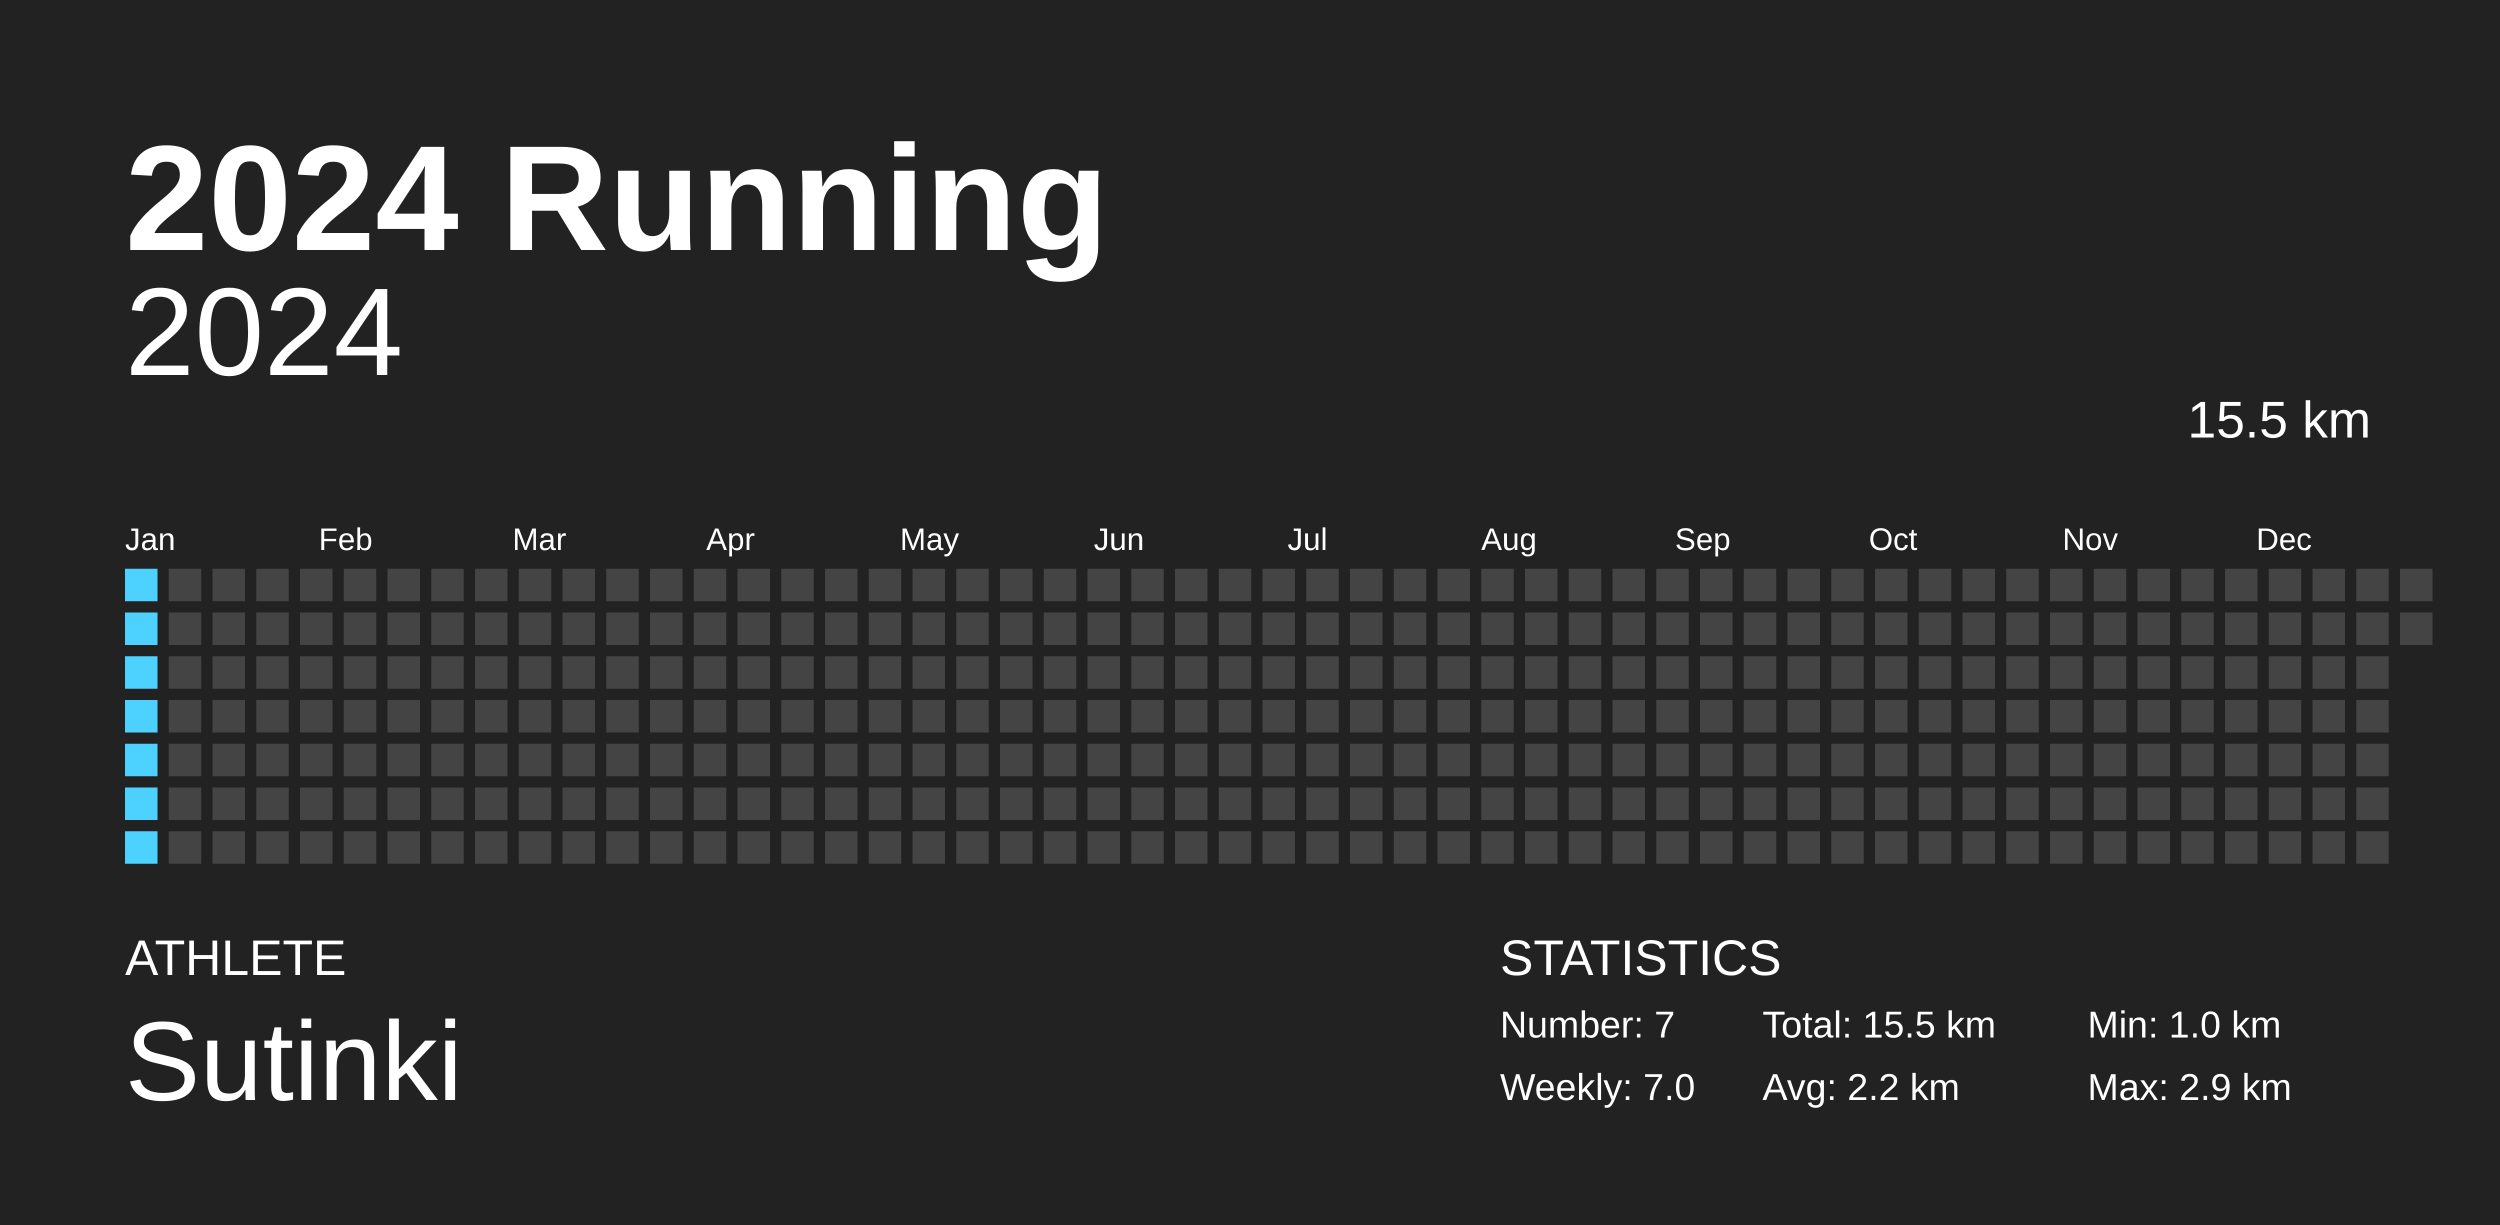
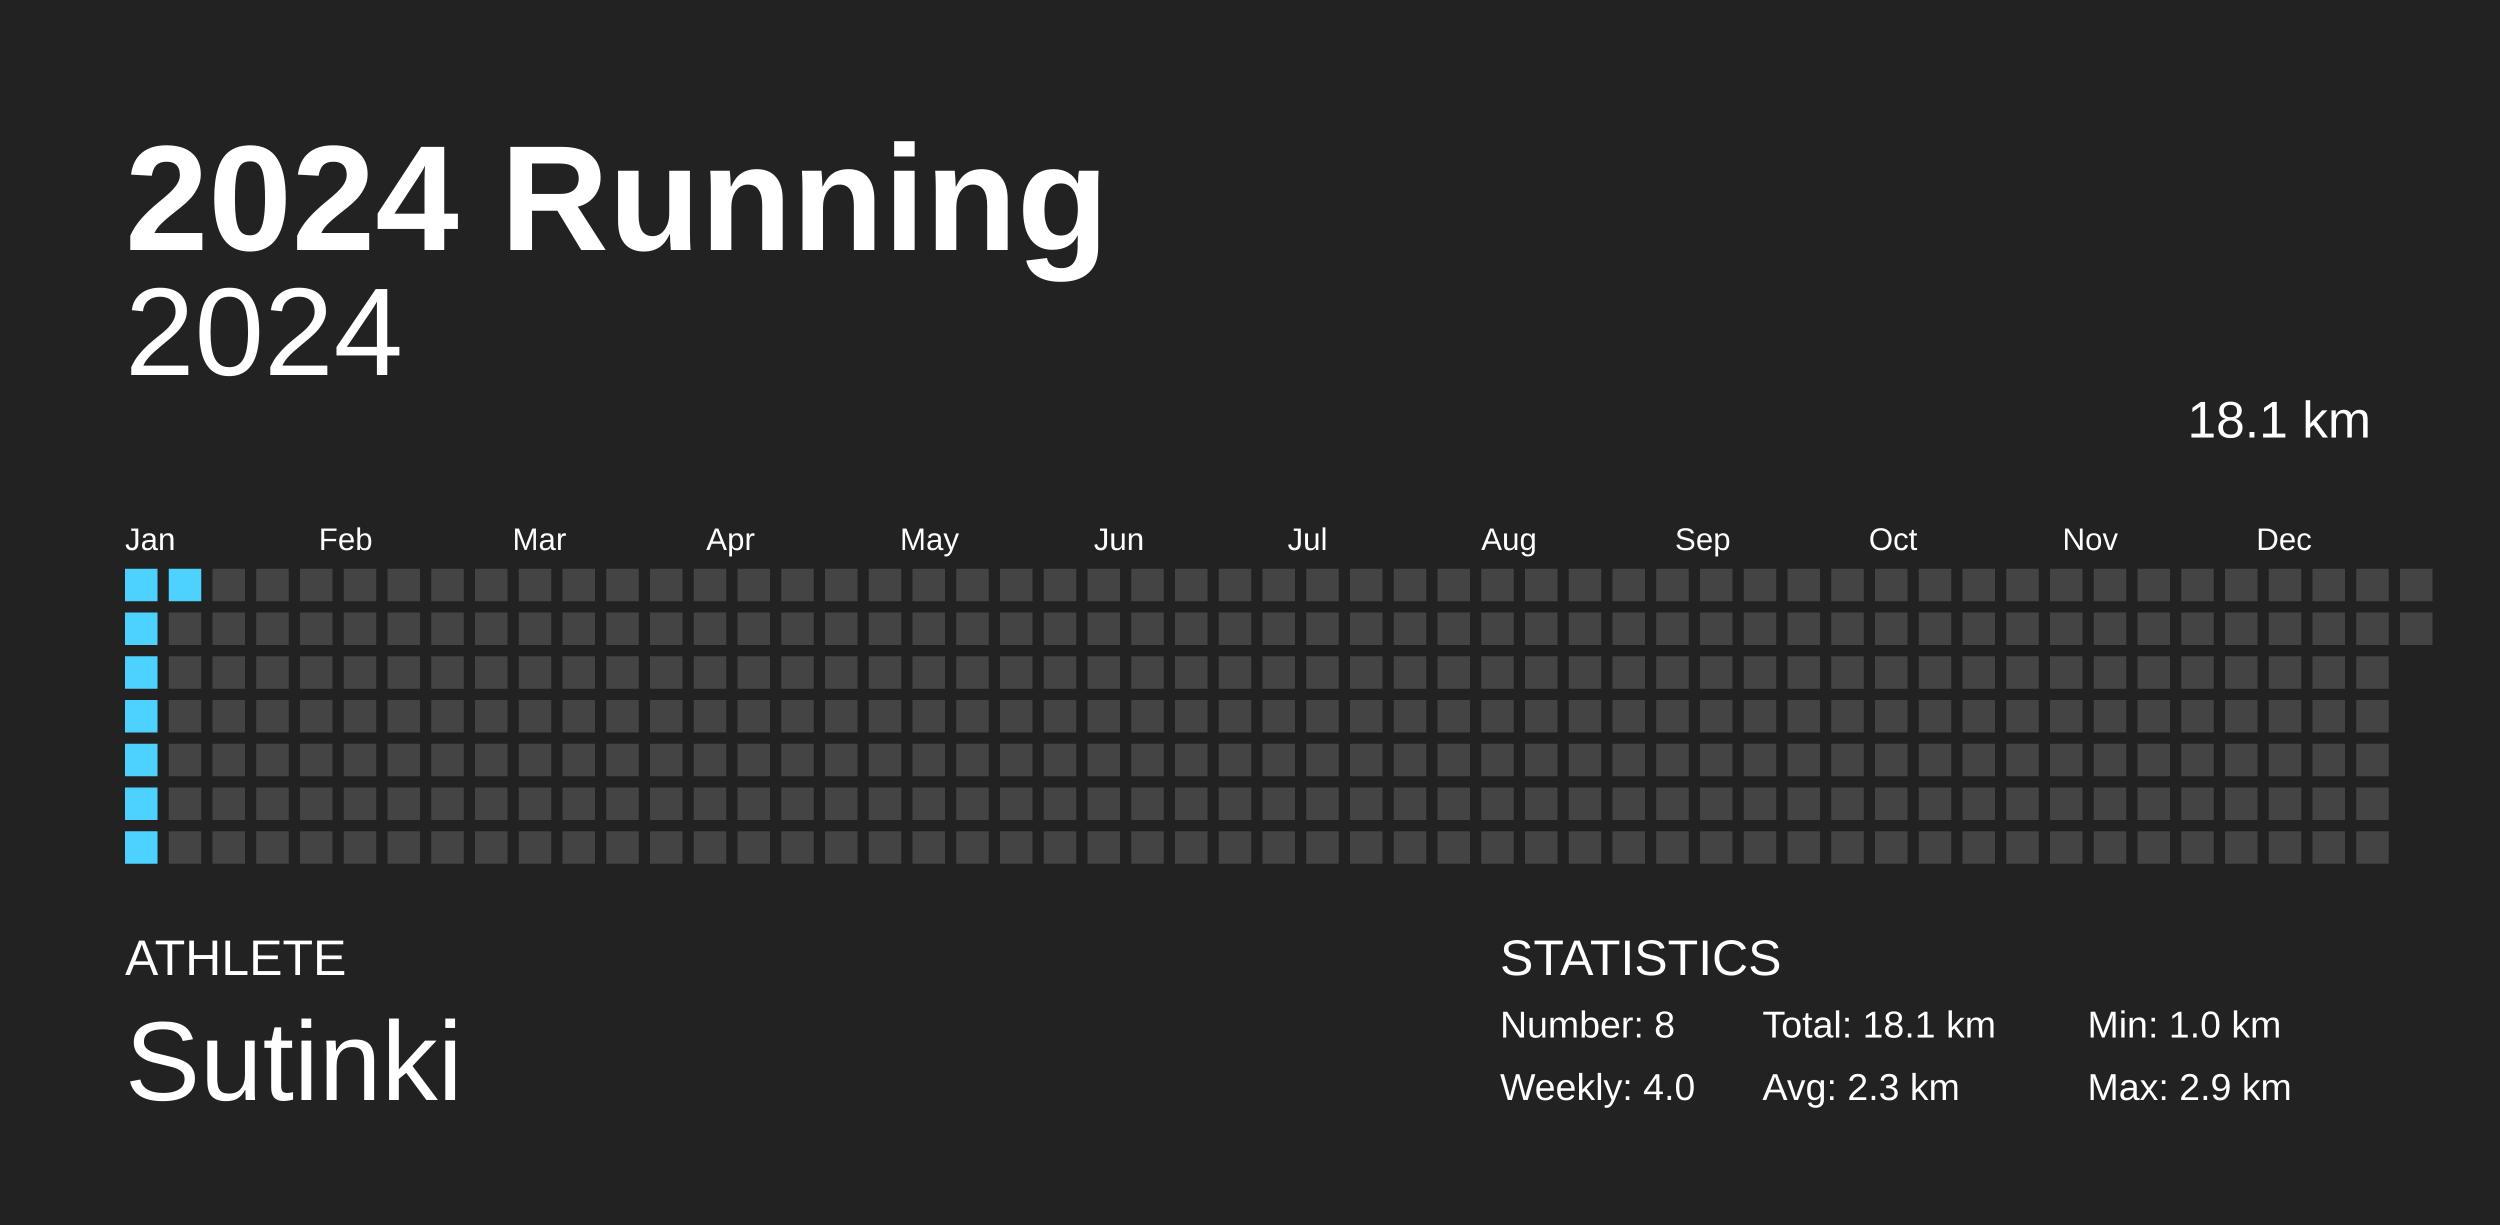
<svg xmlns="http://www.w3.org/2000/svg" baseProfile="full" height="98mm" version="1.1" viewBox="0,0,200,98" width="200mm">
  <defs />
  <rect fill="#222222" height="98" width="200" x="0" y="0" />
  <text fill="#FFFFFF" style="font-size:12px; font-family:Arial; font-weight:bold;" x="10" y="20">2024 Running</text>
  <text fill="#FFFFFF" style="font-size:4px; font-family:Arial" x="10" y="78">ATHLETE</text>
  <text fill="#FFFFFF" style="font-size:9px; font-family:Arial" x="10" y="88">Sutinki</text>
  <text fill="#FFFFFF" style="font-size:4px; font-family:Arial" x="120" y="78">STATISTICS</text>
-   <text fill="#FFFFFF" style="font-size:3px; font-family:Arial" x="120" y="83">Number: 7</text>
-   <text fill="#FFFFFF" style="font-size:3px; font-family:Arial" x="120" y="88">Weekly: 7.0</text>
-   <text fill="#FFFFFF" style="font-size:3px; font-family:Arial" x="141" y="83">Total: 15.5 km</text>
-   <text fill="#FFFFFF" style="font-size:3px; font-family:Arial" x="141" y="88">Avg: 2.2 km</text>
+   <text fill="#FFFFFF" style="font-size:3px; font-family:Arial" x="120" y="83">Number: 8</text>
+   <text fill="#FFFFFF" style="font-size:3px; font-family:Arial" x="120" y="88">Weekly: 4.0</text>
+   <text fill="#FFFFFF" style="font-size:3px; font-family:Arial" x="141" y="83">Total: 18.1 km</text>
+   <text fill="#FFFFFF" style="font-size:3px; font-family:Arial" x="141" y="88">Avg: 2.3 km</text>
  <text fill="#FFFFFF" style="font-size:3px; font-family:Arial" x="167" y="83">Min: 1.0 km</text>
  <text fill="#FFFFFF" style="font-size:3px; font-family:Arial" x="167" y="88">Max: 2.9 km</text>
  <text alignment-baseline="hanging" fill="#FFFFFF" style="font-size:10.0px; font-family:Arial;" x="10" y="30">2024</text>
-   <text alignment-baseline="hanging" fill="#FFFFFF" style="font-size:4.125px; font-family:Arial;" x="175" y="35">15.5 km</text>
+   <text alignment-baseline="hanging" fill="#FFFFFF" style="font-size:4.125px; font-family:Arial;" x="175" y="35">18.1 km</text>
  <text fill="#FFFFFF" style="font-size:2.5px; font-family:Arial" x="10.0" y="44">Jan</text>
  <text fill="#FFFFFF" style="font-size:2.5px; font-family:Arial" x="25.5" y="44">Feb</text>
  <text fill="#FFFFFF" style="font-size:2.5px; font-family:Arial" x="41.0" y="44">Mar</text>
  <text fill="#FFFFFF" style="font-size:2.5px; font-family:Arial" x="56.5" y="44">Apr</text>
  <text fill="#FFFFFF" style="font-size:2.5px; font-family:Arial" x="72.0" y="44">May</text>
  <text fill="#FFFFFF" style="font-size:2.5px; font-family:Arial" x="87.5" y="44">Jun</text>
  <text fill="#FFFFFF" style="font-size:2.5px; font-family:Arial" x="103.0" y="44">Jul</text>
  <text fill="#FFFFFF" style="font-size:2.5px; font-family:Arial" x="118.5" y="44">Aug</text>
  <text fill="#FFFFFF" style="font-size:2.5px; font-family:Arial" x="134.0" y="44">Sep</text>
  <text fill="#FFFFFF" style="font-size:2.5px; font-family:Arial" x="149.5" y="44">Oct</text>
  <text fill="#FFFFFF" style="font-size:2.5px; font-family:Arial" x="165.0" y="44">Nov</text>
  <text fill="#FFFFFF" style="font-size:2.5px; font-family:Arial" x="180.5" y="44">Dec</text>
  <rect fill="#4dd2ff" height="2.6" width="2.6" x="10.0" y="45.5" />
  <rect fill="#4dd2ff" height="2.6" width="2.6" x="10.0" y="49.0" />
  <rect fill="#4dd2ff" height="2.6" width="2.6" x="10.0" y="52.5" />
  <rect fill="#4dd2ff" height="2.6" width="2.6" x="10.0" y="56.0" />
  <rect fill="#4dd2ff" height="2.6" width="2.6" x="10.0" y="59.5" />
  <rect fill="#4dd2ff" height="2.6" width="2.6" x="10.0" y="63.0" />
  <rect fill="#4dd2ff" height="2.6" width="2.6" x="10.0" y="66.5" />
-   <rect fill="#444444" height="2.6" width="2.6" x="13.5" y="45.5" />
+   <rect fill="#4dd2ff" height="2.6" width="2.6" x="13.5" y="45.5" />
  <rect fill="#444444" height="2.6" width="2.6" x="13.5" y="49.0" />
  <rect fill="#444444" height="2.6" width="2.6" x="13.5" y="52.5" />
  <rect fill="#444444" height="2.6" width="2.6" x="13.5" y="56.0" />
  <rect fill="#444444" height="2.6" width="2.6" x="13.5" y="59.5" />
  <rect fill="#444444" height="2.6" width="2.6" x="13.5" y="63.0" />
  <rect fill="#444444" height="2.6" width="2.6" x="13.5" y="66.5" />
  <rect fill="#444444" height="2.6" width="2.6" x="17.0" y="45.5" />
  <rect fill="#444444" height="2.6" width="2.6" x="17.0" y="49.0" />
  <rect fill="#444444" height="2.6" width="2.6" x="17.0" y="52.5" />
  <rect fill="#444444" height="2.6" width="2.6" x="17.0" y="56.0" />
  <rect fill="#444444" height="2.6" width="2.6" x="17.0" y="59.5" />
  <rect fill="#444444" height="2.6" width="2.6" x="17.0" y="63.0" />
  <rect fill="#444444" height="2.6" width="2.6" x="17.0" y="66.5" />
  <rect fill="#444444" height="2.6" width="2.6" x="20.5" y="45.5" />
  <rect fill="#444444" height="2.6" width="2.6" x="20.5" y="49.0" />
  <rect fill="#444444" height="2.6" width="2.6" x="20.5" y="52.5" />
  <rect fill="#444444" height="2.6" width="2.6" x="20.5" y="56.0" />
  <rect fill="#444444" height="2.6" width="2.6" x="20.5" y="59.5" />
  <rect fill="#444444" height="2.6" width="2.6" x="20.5" y="63.0" />
  <rect fill="#444444" height="2.6" width="2.6" x="20.5" y="66.5" />
  <rect fill="#444444" height="2.6" width="2.6" x="24.0" y="45.5" />
  <rect fill="#444444" height="2.6" width="2.6" x="24.0" y="49.0" />
  <rect fill="#444444" height="2.6" width="2.6" x="24.0" y="52.5" />
  <rect fill="#444444" height="2.6" width="2.6" x="24.0" y="56.0" />
  <rect fill="#444444" height="2.6" width="2.6" x="24.0" y="59.5" />
  <rect fill="#444444" height="2.6" width="2.6" x="24.0" y="63.0" />
  <rect fill="#444444" height="2.6" width="2.6" x="24.0" y="66.5" />
  <rect fill="#444444" height="2.6" width="2.6" x="27.5" y="45.5" />
  <rect fill="#444444" height="2.6" width="2.6" x="27.5" y="49.0" />
  <rect fill="#444444" height="2.6" width="2.6" x="27.5" y="52.5" />
  <rect fill="#444444" height="2.6" width="2.6" x="27.5" y="56.0" />
  <rect fill="#444444" height="2.6" width="2.6" x="27.5" y="59.5" />
  <rect fill="#444444" height="2.6" width="2.6" x="27.5" y="63.0" />
  <rect fill="#444444" height="2.6" width="2.6" x="27.5" y="66.5" />
  <rect fill="#444444" height="2.6" width="2.6" x="31.0" y="45.5" />
  <rect fill="#444444" height="2.6" width="2.6" x="31.0" y="49.0" />
  <rect fill="#444444" height="2.6" width="2.6" x="31.0" y="52.5" />
  <rect fill="#444444" height="2.6" width="2.6" x="31.0" y="56.0" />
  <rect fill="#444444" height="2.6" width="2.6" x="31.0" y="59.5" />
  <rect fill="#444444" height="2.6" width="2.6" x="31.0" y="63.0" />
  <rect fill="#444444" height="2.6" width="2.6" x="31.0" y="66.5" />
  <rect fill="#444444" height="2.6" width="2.6" x="34.5" y="45.5" />
  <rect fill="#444444" height="2.6" width="2.6" x="34.5" y="49.0" />
  <rect fill="#444444" height="2.6" width="2.6" x="34.5" y="52.5" />
  <rect fill="#444444" height="2.6" width="2.6" x="34.5" y="56.0" />
  <rect fill="#444444" height="2.6" width="2.6" x="34.5" y="59.5" />
  <rect fill="#444444" height="2.6" width="2.6" x="34.5" y="63.0" />
  <rect fill="#444444" height="2.6" width="2.6" x="34.5" y="66.5" />
  <rect fill="#444444" height="2.6" width="2.6" x="38.0" y="45.5" />
  <rect fill="#444444" height="2.6" width="2.6" x="38.0" y="49.0" />
  <rect fill="#444444" height="2.6" width="2.6" x="38.0" y="52.5" />
  <rect fill="#444444" height="2.6" width="2.6" x="38.0" y="56.0" />
  <rect fill="#444444" height="2.6" width="2.6" x="38.0" y="59.5" />
  <rect fill="#444444" height="2.6" width="2.6" x="38.0" y="63.0" />
  <rect fill="#444444" height="2.6" width="2.6" x="38.0" y="66.5" />
  <rect fill="#444444" height="2.6" width="2.6" x="41.5" y="45.5" />
  <rect fill="#444444" height="2.6" width="2.6" x="41.5" y="49.0" />
  <rect fill="#444444" height="2.6" width="2.6" x="41.5" y="52.5" />
  <rect fill="#444444" height="2.6" width="2.6" x="41.5" y="56.0" />
  <rect fill="#444444" height="2.6" width="2.6" x="41.5" y="59.5" />
  <rect fill="#444444" height="2.6" width="2.6" x="41.5" y="63.0" />
  <rect fill="#444444" height="2.6" width="2.6" x="41.5" y="66.5" />
  <rect fill="#444444" height="2.6" width="2.6" x="45.0" y="45.5" />
  <rect fill="#444444" height="2.6" width="2.6" x="45.0" y="49.0" />
  <rect fill="#444444" height="2.6" width="2.6" x="45.0" y="52.5" />
  <rect fill="#444444" height="2.6" width="2.6" x="45.0" y="56.0" />
  <rect fill="#444444" height="2.6" width="2.6" x="45.0" y="59.5" />
  <rect fill="#444444" height="2.6" width="2.6" x="45.0" y="63.0" />
  <rect fill="#444444" height="2.6" width="2.6" x="45.0" y="66.5" />
  <rect fill="#444444" height="2.6" width="2.6" x="48.5" y="45.5" />
  <rect fill="#444444" height="2.6" width="2.6" x="48.5" y="49.0" />
  <rect fill="#444444" height="2.6" width="2.6" x="48.5" y="52.5" />
  <rect fill="#444444" height="2.6" width="2.6" x="48.5" y="56.0" />
  <rect fill="#444444" height="2.6" width="2.6" x="48.5" y="59.5" />
  <rect fill="#444444" height="2.6" width="2.6" x="48.5" y="63.0" />
  <rect fill="#444444" height="2.6" width="2.6" x="48.5" y="66.5" />
  <rect fill="#444444" height="2.6" width="2.6" x="52.0" y="45.5" />
  <rect fill="#444444" height="2.6" width="2.6" x="52.0" y="49.0" />
  <rect fill="#444444" height="2.6" width="2.6" x="52.0" y="52.5" />
  <rect fill="#444444" height="2.6" width="2.6" x="52.0" y="56.0" />
  <rect fill="#444444" height="2.6" width="2.6" x="52.0" y="59.5" />
  <rect fill="#444444" height="2.6" width="2.6" x="52.0" y="63.0" />
  <rect fill="#444444" height="2.6" width="2.6" x="52.0" y="66.5" />
  <rect fill="#444444" height="2.6" width="2.6" x="55.5" y="45.5" />
  <rect fill="#444444" height="2.6" width="2.6" x="55.5" y="49.0" />
  <rect fill="#444444" height="2.6" width="2.6" x="55.5" y="52.5" />
  <rect fill="#444444" height="2.6" width="2.6" x="55.5" y="56.0" />
  <rect fill="#444444" height="2.6" width="2.6" x="55.5" y="59.5" />
  <rect fill="#444444" height="2.6" width="2.6" x="55.5" y="63.0" />
  <rect fill="#444444" height="2.6" width="2.6" x="55.5" y="66.5" />
  <rect fill="#444444" height="2.6" width="2.6" x="59.0" y="45.5" />
  <rect fill="#444444" height="2.6" width="2.6" x="59.0" y="49.0" />
  <rect fill="#444444" height="2.6" width="2.6" x="59.0" y="52.5" />
  <rect fill="#444444" height="2.6" width="2.6" x="59.0" y="56.0" />
  <rect fill="#444444" height="2.6" width="2.6" x="59.0" y="59.5" />
  <rect fill="#444444" height="2.6" width="2.6" x="59.0" y="63.0" />
  <rect fill="#444444" height="2.6" width="2.6" x="59.0" y="66.5" />
  <rect fill="#444444" height="2.6" width="2.6" x="62.5" y="45.5" />
  <rect fill="#444444" height="2.6" width="2.6" x="62.5" y="49.0" />
  <rect fill="#444444" height="2.6" width="2.6" x="62.5" y="52.5" />
  <rect fill="#444444" height="2.6" width="2.6" x="62.5" y="56.0" />
  <rect fill="#444444" height="2.6" width="2.6" x="62.5" y="59.5" />
  <rect fill="#444444" height="2.6" width="2.6" x="62.5" y="63.0" />
  <rect fill="#444444" height="2.6" width="2.6" x="62.5" y="66.5" />
  <rect fill="#444444" height="2.6" width="2.6" x="66.0" y="45.5" />
  <rect fill="#444444" height="2.6" width="2.6" x="66.0" y="49.0" />
  <rect fill="#444444" height="2.6" width="2.6" x="66.0" y="52.5" />
  <rect fill="#444444" height="2.6" width="2.6" x="66.0" y="56.0" />
  <rect fill="#444444" height="2.6" width="2.6" x="66.0" y="59.5" />
  <rect fill="#444444" height="2.6" width="2.6" x="66.0" y="63.0" />
  <rect fill="#444444" height="2.6" width="2.6" x="66.0" y="66.5" />
  <rect fill="#444444" height="2.6" width="2.6" x="69.5" y="45.5" />
  <rect fill="#444444" height="2.6" width="2.6" x="69.5" y="49.0" />
  <rect fill="#444444" height="2.6" width="2.6" x="69.5" y="52.5" />
  <rect fill="#444444" height="2.6" width="2.6" x="69.5" y="56.0" />
  <rect fill="#444444" height="2.6" width="2.6" x="69.5" y="59.5" />
  <rect fill="#444444" height="2.6" width="2.6" x="69.5" y="63.0" />
  <rect fill="#444444" height="2.6" width="2.6" x="69.5" y="66.5" />
  <rect fill="#444444" height="2.6" width="2.6" x="73.0" y="45.5" />
  <rect fill="#444444" height="2.6" width="2.6" x="73.0" y="49.0" />
  <rect fill="#444444" height="2.6" width="2.6" x="73.0" y="52.5" />
  <rect fill="#444444" height="2.6" width="2.6" x="73.0" y="56.0" />
  <rect fill="#444444" height="2.6" width="2.6" x="73.0" y="59.5" />
  <rect fill="#444444" height="2.6" width="2.6" x="73.0" y="63.0" />
  <rect fill="#444444" height="2.6" width="2.6" x="73.0" y="66.5" />
  <rect fill="#444444" height="2.6" width="2.6" x="76.5" y="45.5" />
  <rect fill="#444444" height="2.6" width="2.6" x="76.5" y="49.0" />
  <rect fill="#444444" height="2.6" width="2.6" x="76.5" y="52.5" />
  <rect fill="#444444" height="2.6" width="2.6" x="76.5" y="56.0" />
  <rect fill="#444444" height="2.6" width="2.6" x="76.5" y="59.5" />
  <rect fill="#444444" height="2.6" width="2.6" x="76.5" y="63.0" />
  <rect fill="#444444" height="2.6" width="2.6" x="76.5" y="66.5" />
  <rect fill="#444444" height="2.6" width="2.6" x="80.0" y="45.5" />
  <rect fill="#444444" height="2.6" width="2.6" x="80.0" y="49.0" />
  <rect fill="#444444" height="2.6" width="2.6" x="80.0" y="52.5" />
  <rect fill="#444444" height="2.6" width="2.6" x="80.0" y="56.0" />
  <rect fill="#444444" height="2.6" width="2.6" x="80.0" y="59.5" />
  <rect fill="#444444" height="2.6" width="2.6" x="80.0" y="63.0" />
  <rect fill="#444444" height="2.6" width="2.6" x="80.0" y="66.5" />
  <rect fill="#444444" height="2.6" width="2.6" x="83.5" y="45.5" />
  <rect fill="#444444" height="2.6" width="2.6" x="83.5" y="49.0" />
  <rect fill="#444444" height="2.6" width="2.6" x="83.5" y="52.5" />
  <rect fill="#444444" height="2.6" width="2.6" x="83.5" y="56.0" />
  <rect fill="#444444" height="2.6" width="2.6" x="83.5" y="59.5" />
  <rect fill="#444444" height="2.6" width="2.6" x="83.5" y="63.0" />
  <rect fill="#444444" height="2.6" width="2.6" x="83.5" y="66.5" />
  <rect fill="#444444" height="2.6" width="2.6" x="87.0" y="45.5" />
  <rect fill="#444444" height="2.6" width="2.6" x="87.0" y="49.0" />
  <rect fill="#444444" height="2.6" width="2.6" x="87.0" y="52.5" />
  <rect fill="#444444" height="2.6" width="2.6" x="87.0" y="56.0" />
  <rect fill="#444444" height="2.6" width="2.6" x="87.0" y="59.5" />
  <rect fill="#444444" height="2.6" width="2.6" x="87.0" y="63.0" />
  <rect fill="#444444" height="2.6" width="2.6" x="87.0" y="66.5" />
  <rect fill="#444444" height="2.6" width="2.6" x="90.5" y="45.5" />
  <rect fill="#444444" height="2.6" width="2.6" x="90.5" y="49.0" />
  <rect fill="#444444" height="2.6" width="2.6" x="90.5" y="52.5" />
  <rect fill="#444444" height="2.6" width="2.6" x="90.5" y="56.0" />
  <rect fill="#444444" height="2.6" width="2.6" x="90.5" y="59.5" />
  <rect fill="#444444" height="2.6" width="2.6" x="90.5" y="63.0" />
  <rect fill="#444444" height="2.6" width="2.6" x="90.5" y="66.5" />
  <rect fill="#444444" height="2.6" width="2.6" x="94.0" y="45.5" />
  <rect fill="#444444" height="2.6" width="2.6" x="94.0" y="49.0" />
  <rect fill="#444444" height="2.6" width="2.6" x="94.0" y="52.5" />
  <rect fill="#444444" height="2.6" width="2.6" x="94.0" y="56.0" />
  <rect fill="#444444" height="2.6" width="2.6" x="94.0" y="59.5" />
  <rect fill="#444444" height="2.6" width="2.6" x="94.0" y="63.0" />
  <rect fill="#444444" height="2.6" width="2.6" x="94.0" y="66.5" />
  <rect fill="#444444" height="2.6" width="2.6" x="97.5" y="45.5" />
  <rect fill="#444444" height="2.6" width="2.6" x="97.5" y="49.0" />
  <rect fill="#444444" height="2.6" width="2.6" x="97.5" y="52.5" />
  <rect fill="#444444" height="2.6" width="2.6" x="97.5" y="56.0" />
  <rect fill="#444444" height="2.6" width="2.6" x="97.5" y="59.5" />
  <rect fill="#444444" height="2.6" width="2.6" x="97.5" y="63.0" />
  <rect fill="#444444" height="2.6" width="2.6" x="97.5" y="66.5" />
  <rect fill="#444444" height="2.6" width="2.6" x="101.0" y="45.5" />
  <rect fill="#444444" height="2.6" width="2.6" x="101.0" y="49.0" />
  <rect fill="#444444" height="2.6" width="2.6" x="101.0" y="52.5" />
  <rect fill="#444444" height="2.6" width="2.6" x="101.0" y="56.0" />
  <rect fill="#444444" height="2.6" width="2.6" x="101.0" y="59.5" />
  <rect fill="#444444" height="2.6" width="2.6" x="101.0" y="63.0" />
  <rect fill="#444444" height="2.6" width="2.6" x="101.0" y="66.5" />
  <rect fill="#444444" height="2.6" width="2.6" x="104.5" y="45.5" />
  <rect fill="#444444" height="2.6" width="2.6" x="104.5" y="49.0" />
  <rect fill="#444444" height="2.6" width="2.6" x="104.5" y="52.5" />
  <rect fill="#444444" height="2.6" width="2.6" x="104.5" y="56.0" />
  <rect fill="#444444" height="2.6" width="2.6" x="104.5" y="59.5" />
  <rect fill="#444444" height="2.6" width="2.6" x="104.5" y="63.0" />
  <rect fill="#444444" height="2.6" width="2.6" x="104.5" y="66.5" />
  <rect fill="#444444" height="2.6" width="2.6" x="108.0" y="45.5" />
  <rect fill="#444444" height="2.6" width="2.6" x="108.0" y="49.0" />
  <rect fill="#444444" height="2.6" width="2.6" x="108.0" y="52.5" />
  <rect fill="#444444" height="2.6" width="2.6" x="108.0" y="56.0" />
  <rect fill="#444444" height="2.6" width="2.6" x="108.0" y="59.5" />
  <rect fill="#444444" height="2.6" width="2.6" x="108.0" y="63.0" />
  <rect fill="#444444" height="2.6" width="2.6" x="108.0" y="66.5" />
  <rect fill="#444444" height="2.6" width="2.6" x="111.5" y="45.5" />
  <rect fill="#444444" height="2.6" width="2.6" x="111.5" y="49.0" />
  <rect fill="#444444" height="2.6" width="2.6" x="111.5" y="52.5" />
  <rect fill="#444444" height="2.6" width="2.6" x="111.5" y="56.0" />
  <rect fill="#444444" height="2.6" width="2.6" x="111.5" y="59.5" />
  <rect fill="#444444" height="2.6" width="2.6" x="111.5" y="63.0" />
  <rect fill="#444444" height="2.6" width="2.6" x="111.5" y="66.5" />
  <rect fill="#444444" height="2.6" width="2.6" x="115.0" y="45.5" />
  <rect fill="#444444" height="2.6" width="2.6" x="115.0" y="49.0" />
  <rect fill="#444444" height="2.6" width="2.6" x="115.0" y="52.5" />
  <rect fill="#444444" height="2.6" width="2.6" x="115.0" y="56.0" />
  <rect fill="#444444" height="2.6" width="2.6" x="115.0" y="59.5" />
  <rect fill="#444444" height="2.6" width="2.6" x="115.0" y="63.0" />
  <rect fill="#444444" height="2.6" width="2.6" x="115.0" y="66.5" />
  <rect fill="#444444" height="2.6" width="2.6" x="118.5" y="45.5" />
  <rect fill="#444444" height="2.6" width="2.6" x="118.5" y="49.0" />
  <rect fill="#444444" height="2.6" width="2.6" x="118.5" y="52.5" />
  <rect fill="#444444" height="2.6" width="2.6" x="118.5" y="56.0" />
  <rect fill="#444444" height="2.6" width="2.6" x="118.5" y="59.5" />
  <rect fill="#444444" height="2.6" width="2.6" x="118.5" y="63.0" />
  <rect fill="#444444" height="2.6" width="2.6" x="118.5" y="66.5" />
  <rect fill="#444444" height="2.6" width="2.6" x="122.0" y="45.5" />
  <rect fill="#444444" height="2.6" width="2.6" x="122.0" y="49.0" />
  <rect fill="#444444" height="2.6" width="2.6" x="122.0" y="52.5" />
  <rect fill="#444444" height="2.6" width="2.6" x="122.0" y="56.0" />
  <rect fill="#444444" height="2.6" width="2.6" x="122.0" y="59.5" />
  <rect fill="#444444" height="2.6" width="2.6" x="122.0" y="63.0" />
  <rect fill="#444444" height="2.6" width="2.6" x="122.0" y="66.5" />
  <rect fill="#444444" height="2.6" width="2.6" x="125.5" y="45.5" />
  <rect fill="#444444" height="2.6" width="2.6" x="125.5" y="49.0" />
  <rect fill="#444444" height="2.6" width="2.6" x="125.5" y="52.5" />
  <rect fill="#444444" height="2.6" width="2.6" x="125.5" y="56.0" />
  <rect fill="#444444" height="2.6" width="2.6" x="125.5" y="59.5" />
  <rect fill="#444444" height="2.6" width="2.6" x="125.5" y="63.0" />
  <rect fill="#444444" height="2.6" width="2.6" x="125.5" y="66.5" />
  <rect fill="#444444" height="2.6" width="2.6" x="129.0" y="45.5" />
  <rect fill="#444444" height="2.6" width="2.6" x="129.0" y="49.0" />
  <rect fill="#444444" height="2.6" width="2.6" x="129.0" y="52.5" />
  <rect fill="#444444" height="2.6" width="2.6" x="129.0" y="56.0" />
  <rect fill="#444444" height="2.6" width="2.6" x="129.0" y="59.5" />
  <rect fill="#444444" height="2.6" width="2.6" x="129.0" y="63.0" />
  <rect fill="#444444" height="2.6" width="2.6" x="129.0" y="66.5" />
  <rect fill="#444444" height="2.6" width="2.6" x="132.5" y="45.5" />
  <rect fill="#444444" height="2.6" width="2.6" x="132.5" y="49.0" />
  <rect fill="#444444" height="2.6" width="2.6" x="132.5" y="52.5" />
  <rect fill="#444444" height="2.6" width="2.6" x="132.5" y="56.0" />
  <rect fill="#444444" height="2.6" width="2.6" x="132.5" y="59.5" />
  <rect fill="#444444" height="2.6" width="2.6" x="132.5" y="63.0" />
  <rect fill="#444444" height="2.6" width="2.6" x="132.5" y="66.5" />
  <rect fill="#444444" height="2.6" width="2.6" x="136.0" y="45.5" />
  <rect fill="#444444" height="2.6" width="2.6" x="136.0" y="49.0" />
  <rect fill="#444444" height="2.6" width="2.6" x="136.0" y="52.5" />
  <rect fill="#444444" height="2.6" width="2.6" x="136.0" y="56.0" />
  <rect fill="#444444" height="2.6" width="2.6" x="136.0" y="59.5" />
  <rect fill="#444444" height="2.6" width="2.6" x="136.0" y="63.0" />
  <rect fill="#444444" height="2.6" width="2.6" x="136.0" y="66.5" />
  <rect fill="#444444" height="2.6" width="2.6" x="139.5" y="45.5" />
  <rect fill="#444444" height="2.6" width="2.6" x="139.5" y="49.0" />
  <rect fill="#444444" height="2.6" width="2.6" x="139.5" y="52.5" />
  <rect fill="#444444" height="2.6" width="2.6" x="139.5" y="56.0" />
  <rect fill="#444444" height="2.6" width="2.6" x="139.5" y="59.5" />
  <rect fill="#444444" height="2.6" width="2.6" x="139.5" y="63.0" />
  <rect fill="#444444" height="2.6" width="2.6" x="139.5" y="66.5" />
  <rect fill="#444444" height="2.6" width="2.6" x="143.0" y="45.5" />
  <rect fill="#444444" height="2.6" width="2.6" x="143.0" y="49.0" />
  <rect fill="#444444" height="2.6" width="2.6" x="143.0" y="52.5" />
  <rect fill="#444444" height="2.6" width="2.6" x="143.0" y="56.0" />
  <rect fill="#444444" height="2.6" width="2.6" x="143.0" y="59.5" />
  <rect fill="#444444" height="2.6" width="2.6" x="143.0" y="63.0" />
  <rect fill="#444444" height="2.6" width="2.6" x="143.0" y="66.5" />
  <rect fill="#444444" height="2.6" width="2.6" x="146.5" y="45.5" />
  <rect fill="#444444" height="2.6" width="2.6" x="146.5" y="49.0" />
  <rect fill="#444444" height="2.6" width="2.6" x="146.5" y="52.5" />
  <rect fill="#444444" height="2.6" width="2.6" x="146.5" y="56.0" />
  <rect fill="#444444" height="2.6" width="2.6" x="146.5" y="59.5" />
  <rect fill="#444444" height="2.6" width="2.6" x="146.5" y="63.0" />
  <rect fill="#444444" height="2.6" width="2.6" x="146.5" y="66.5" />
  <rect fill="#444444" height="2.6" width="2.6" x="150.0" y="45.5" />
  <rect fill="#444444" height="2.6" width="2.6" x="150.0" y="49.0" />
  <rect fill="#444444" height="2.6" width="2.6" x="150.0" y="52.5" />
  <rect fill="#444444" height="2.6" width="2.6" x="150.0" y="56.0" />
  <rect fill="#444444" height="2.6" width="2.6" x="150.0" y="59.5" />
  <rect fill="#444444" height="2.6" width="2.6" x="150.0" y="63.0" />
  <rect fill="#444444" height="2.6" width="2.6" x="150.0" y="66.5" />
  <rect fill="#444444" height="2.6" width="2.6" x="153.5" y="45.5" />
  <rect fill="#444444" height="2.6" width="2.6" x="153.5" y="49.0" />
  <rect fill="#444444" height="2.6" width="2.6" x="153.5" y="52.5" />
  <rect fill="#444444" height="2.6" width="2.6" x="153.5" y="56.0" />
  <rect fill="#444444" height="2.6" width="2.6" x="153.5" y="59.5" />
  <rect fill="#444444" height="2.6" width="2.6" x="153.5" y="63.0" />
  <rect fill="#444444" height="2.6" width="2.6" x="153.5" y="66.5" />
  <rect fill="#444444" height="2.6" width="2.6" x="157.0" y="45.5" />
  <rect fill="#444444" height="2.6" width="2.6" x="157.0" y="49.0" />
  <rect fill="#444444" height="2.6" width="2.6" x="157.0" y="52.5" />
  <rect fill="#444444" height="2.6" width="2.6" x="157.0" y="56.0" />
  <rect fill="#444444" height="2.6" width="2.6" x="157.0" y="59.5" />
  <rect fill="#444444" height="2.6" width="2.6" x="157.0" y="63.0" />
  <rect fill="#444444" height="2.6" width="2.6" x="157.0" y="66.5" />
  <rect fill="#444444" height="2.6" width="2.6" x="160.5" y="45.5" />
  <rect fill="#444444" height="2.6" width="2.6" x="160.5" y="49.0" />
  <rect fill="#444444" height="2.6" width="2.6" x="160.5" y="52.5" />
  <rect fill="#444444" height="2.6" width="2.6" x="160.5" y="56.0" />
  <rect fill="#444444" height="2.6" width="2.6" x="160.5" y="59.5" />
  <rect fill="#444444" height="2.6" width="2.6" x="160.5" y="63.0" />
  <rect fill="#444444" height="2.6" width="2.6" x="160.5" y="66.5" />
  <rect fill="#444444" height="2.6" width="2.6" x="164.0" y="45.5" />
  <rect fill="#444444" height="2.6" width="2.6" x="164.0" y="49.0" />
  <rect fill="#444444" height="2.6" width="2.6" x="164.0" y="52.5" />
  <rect fill="#444444" height="2.6" width="2.6" x="164.0" y="56.0" />
  <rect fill="#444444" height="2.6" width="2.6" x="164.0" y="59.5" />
  <rect fill="#444444" height="2.6" width="2.6" x="164.0" y="63.0" />
  <rect fill="#444444" height="2.6" width="2.6" x="164.0" y="66.5" />
  <rect fill="#444444" height="2.6" width="2.6" x="167.5" y="45.5" />
  <rect fill="#444444" height="2.6" width="2.6" x="167.5" y="49.0" />
  <rect fill="#444444" height="2.6" width="2.6" x="167.5" y="52.5" />
  <rect fill="#444444" height="2.6" width="2.6" x="167.5" y="56.0" />
  <rect fill="#444444" height="2.6" width="2.6" x="167.5" y="59.5" />
  <rect fill="#444444" height="2.6" width="2.6" x="167.5" y="63.0" />
  <rect fill="#444444" height="2.6" width="2.6" x="167.5" y="66.5" />
  <rect fill="#444444" height="2.6" width="2.6" x="171.0" y="45.5" />
  <rect fill="#444444" height="2.6" width="2.6" x="171.0" y="49.0" />
  <rect fill="#444444" height="2.6" width="2.6" x="171.0" y="52.5" />
  <rect fill="#444444" height="2.6" width="2.6" x="171.0" y="56.0" />
  <rect fill="#444444" height="2.6" width="2.6" x="171.0" y="59.5" />
  <rect fill="#444444" height="2.6" width="2.6" x="171.0" y="63.0" />
  <rect fill="#444444" height="2.6" width="2.6" x="171.0" y="66.5" />
  <rect fill="#444444" height="2.6" width="2.6" x="174.5" y="45.5" />
  <rect fill="#444444" height="2.6" width="2.6" x="174.5" y="49.0" />
  <rect fill="#444444" height="2.6" width="2.6" x="174.5" y="52.5" />
  <rect fill="#444444" height="2.6" width="2.6" x="174.5" y="56.0" />
  <rect fill="#444444" height="2.6" width="2.6" x="174.5" y="59.5" />
  <rect fill="#444444" height="2.6" width="2.6" x="174.5" y="63.0" />
  <rect fill="#444444" height="2.6" width="2.6" x="174.5" y="66.5" />
  <rect fill="#444444" height="2.6" width="2.6" x="178.0" y="45.5" />
  <rect fill="#444444" height="2.6" width="2.6" x="178.0" y="49.0" />
  <rect fill="#444444" height="2.6" width="2.6" x="178.0" y="52.5" />
  <rect fill="#444444" height="2.6" width="2.6" x="178.0" y="56.0" />
  <rect fill="#444444" height="2.6" width="2.6" x="178.0" y="59.5" />
  <rect fill="#444444" height="2.6" width="2.6" x="178.0" y="63.0" />
  <rect fill="#444444" height="2.6" width="2.6" x="178.0" y="66.5" />
  <rect fill="#444444" height="2.6" width="2.6" x="181.5" y="45.5" />
  <rect fill="#444444" height="2.6" width="2.6" x="181.5" y="49.0" />
  <rect fill="#444444" height="2.6" width="2.6" x="181.5" y="52.5" />
  <rect fill="#444444" height="2.6" width="2.6" x="181.5" y="56.0" />
  <rect fill="#444444" height="2.6" width="2.6" x="181.5" y="59.5" />
  <rect fill="#444444" height="2.6" width="2.6" x="181.5" y="63.0" />
  <rect fill="#444444" height="2.6" width="2.6" x="181.5" y="66.5" />
  <rect fill="#444444" height="2.6" width="2.6" x="185.0" y="45.5" />
  <rect fill="#444444" height="2.6" width="2.6" x="185.0" y="49.0" />
  <rect fill="#444444" height="2.6" width="2.6" x="185.0" y="52.5" />
  <rect fill="#444444" height="2.6" width="2.6" x="185.0" y="56.0" />
  <rect fill="#444444" height="2.6" width="2.6" x="185.0" y="59.5" />
  <rect fill="#444444" height="2.6" width="2.6" x="185.0" y="63.0" />
  <rect fill="#444444" height="2.6" width="2.6" x="185.0" y="66.5" />
  <rect fill="#444444" height="2.6" width="2.6" x="188.5" y="45.5" />
  <rect fill="#444444" height="2.6" width="2.6" x="188.5" y="49.0" />
  <rect fill="#444444" height="2.6" width="2.6" x="188.5" y="52.5" />
  <rect fill="#444444" height="2.6" width="2.6" x="188.5" y="56.0" />
  <rect fill="#444444" height="2.6" width="2.6" x="188.5" y="59.5" />
  <rect fill="#444444" height="2.6" width="2.6" x="188.5" y="63.0" />
  <rect fill="#444444" height="2.6" width="2.6" x="188.5" y="66.5" />
  <rect fill="#444444" height="2.6" width="2.6" x="192.0" y="45.5" />
  <rect fill="#444444" height="2.6" width="2.6" x="192.0" y="49.0" />
</svg>
